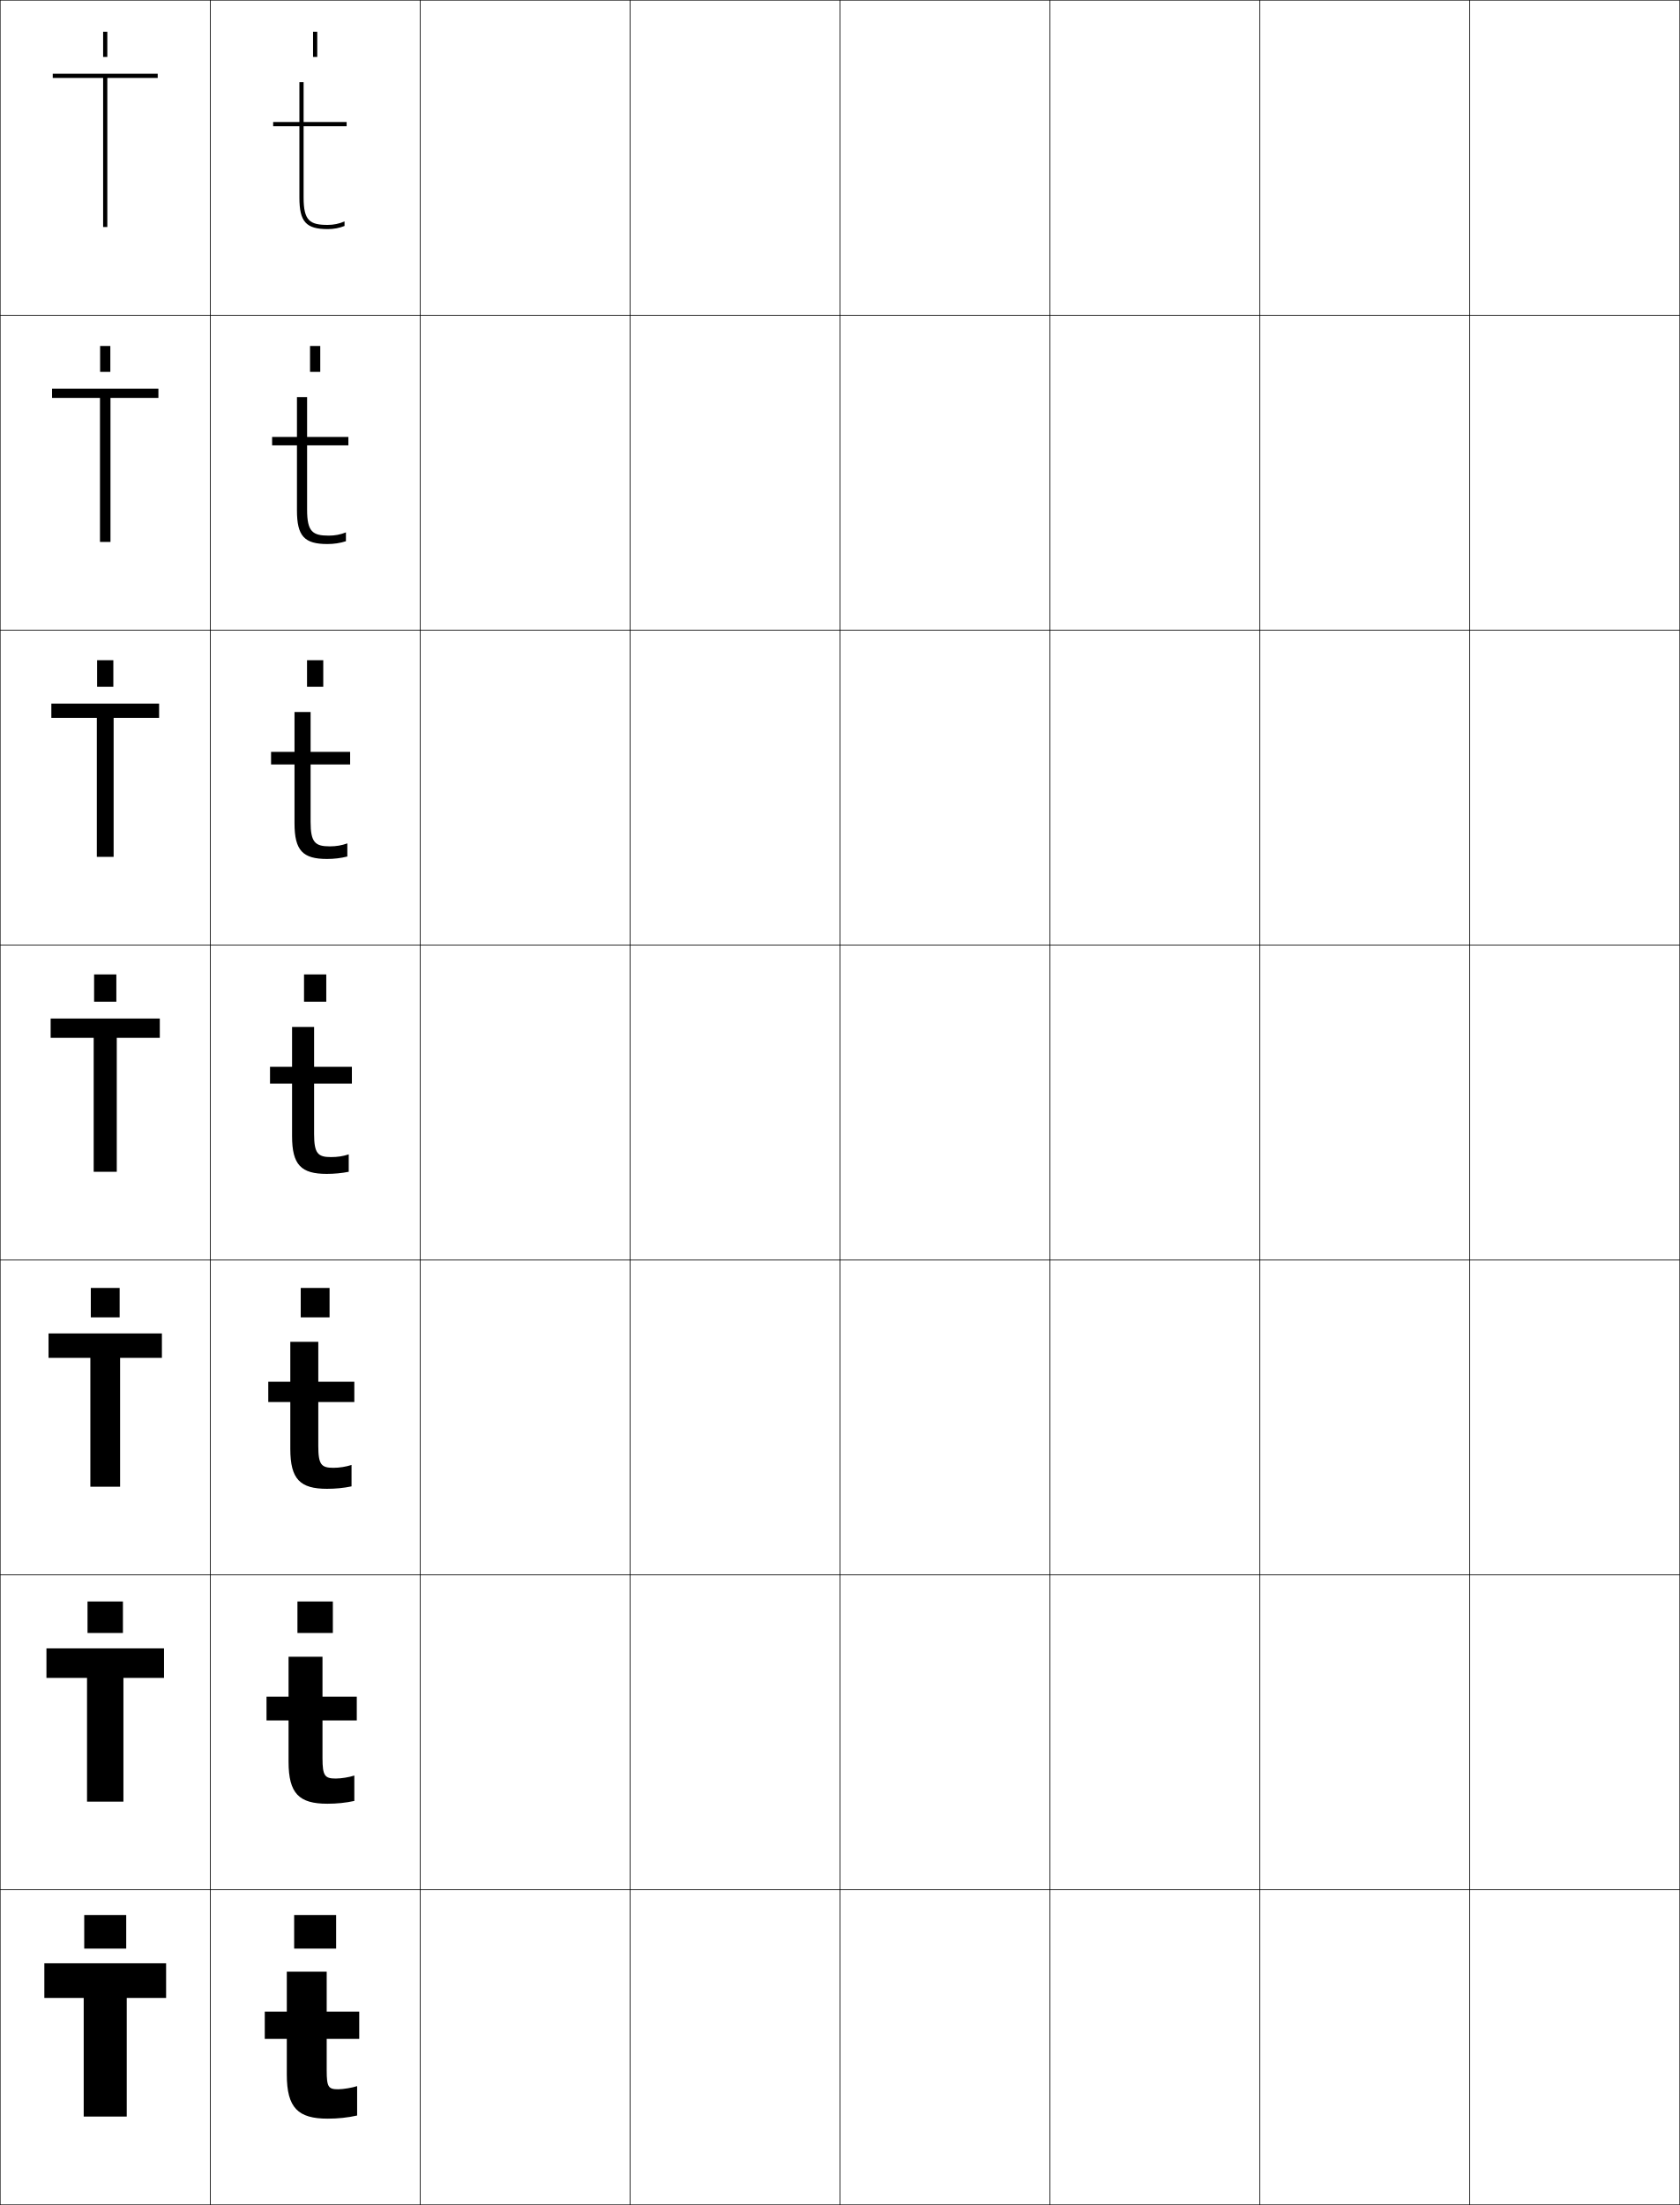
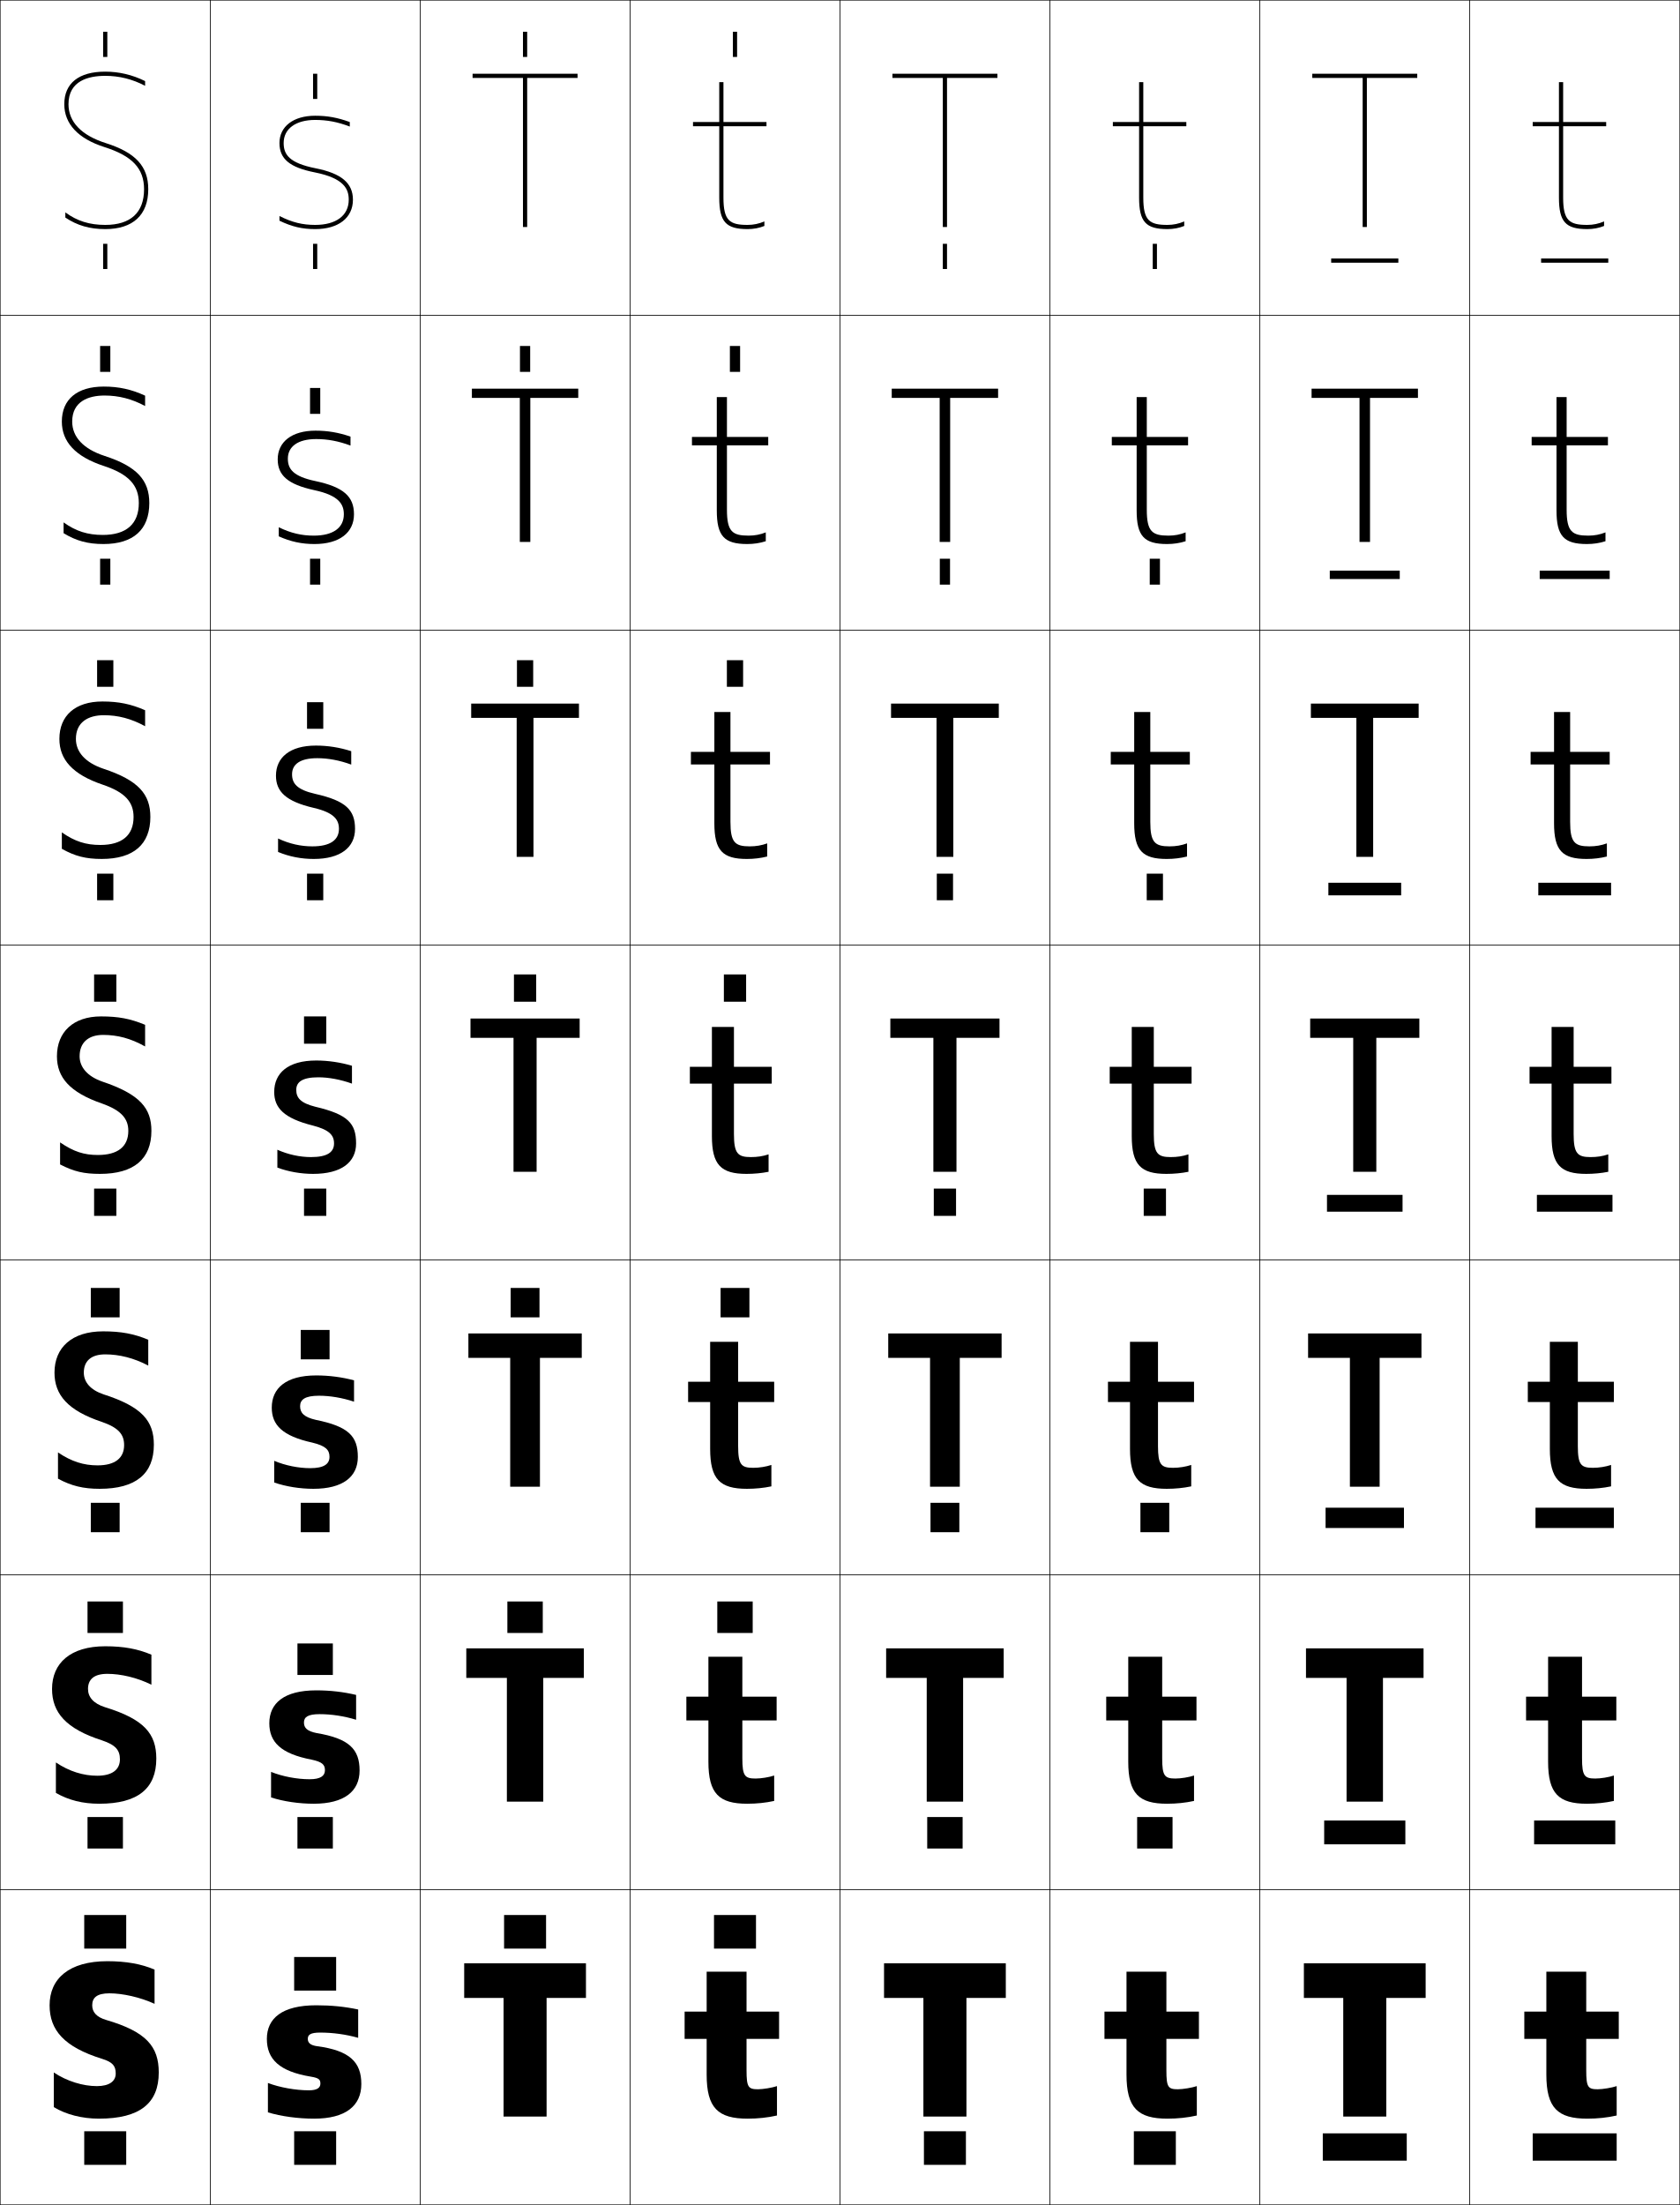
<svg xmlns="http://www.w3.org/2000/svg" width="800.25" height="1050.25" viewBox="0 0 800.25 1050.25" overflow="visible" enable-background="new 0 0 800.25 1050.25" xml:space="preserve">
  <g id="レイヤー1">
    <g>
      <rect x="0.125" y="0.125" fill="none" stroke="#000000" stroke-width="0.25" width="100" height="150" />
      <rect x="100.125" y="0.125" fill="none" stroke="#000000" stroke-width="0.25" width="100" height="150" />
      <rect x="200.125" y="0.125" fill="none" stroke="#000000" stroke-width="0.25" width="100" height="150" />
      <rect x="300.125" y="0.125" fill="none" stroke="#000000" stroke-width="0.25" width="100" height="150" />
      <rect x="400.125" y="0.125" fill="none" stroke="#000000" stroke-width="0.25" width="100" height="150" />
      <rect x="500.125" y="0.125" fill="none" stroke="#000000" stroke-width="0.25" width="100" height="150" />
      <rect x="600.125" y="0.125" fill="none" stroke="#000000" stroke-width="0.25" width="100" height="150" />
      <rect x="0.125" y="150.125" fill="none" stroke="#000000" stroke-width="0.25" width="100" height="150" />
      <rect x="100.125" y="150.125" fill="none" stroke="#000000" stroke-width="0.25" width="100" height="150" />
      <rect x="200.125" y="150.125" fill="none" stroke="#000000" stroke-width="0.25" width="100" height="150" />
      <rect x="300.125" y="150.125" fill="none" stroke="#000000" stroke-width="0.25" width="100" height="150" />
      <rect x="400.125" y="150.125" fill="none" stroke="#000000" stroke-width="0.25" width="100" height="150" />
      <rect x="500.125" y="150.125" fill="none" stroke="#000000" stroke-width="0.25" width="100" height="150" />
      <rect x="600.125" y="150.125" fill="none" stroke="#000000" stroke-width="0.25" width="100" height="150" />
      <rect x="0.125" y="300.125" fill="none" stroke="#000000" stroke-width="0.25" width="100" height="150" />
      <rect x="100.125" y="300.125" fill="none" stroke="#000000" stroke-width="0.25" width="100" height="150" />
      <rect x="200.125" y="300.125" fill="none" stroke="#000000" stroke-width="0.25" width="100" height="150" />
      <rect x="300.125" y="300.125" fill="none" stroke="#000000" stroke-width="0.25" width="100" height="150" />
      <rect x="400.125" y="300.125" fill="none" stroke="#000000" stroke-width="0.25" width="100" height="150" />
      <rect x="500.125" y="300.125" fill="none" stroke="#000000" stroke-width="0.25" width="100" height="150" />
      <rect x="600.125" y="300.125" fill="none" stroke="#000000" stroke-width="0.25" width="100" height="150" />
      <rect x="0.125" y="450.125" fill="none" stroke="#000000" stroke-width="0.25" width="100" height="150" />
      <rect x="100.125" y="450.125" fill="none" stroke="#000000" stroke-width="0.25" width="100" height="150" />
      <rect x="200.125" y="450.125" fill="none" stroke="#000000" stroke-width="0.25" width="100" height="150" />
      <rect x="300.125" y="450.125" fill="none" stroke="#000000" stroke-width="0.25" width="100" height="150" />
      <rect x="400.125" y="450.125" fill="none" stroke="#000000" stroke-width="0.25" width="100" height="150" />
      <rect x="500.125" y="450.125" fill="none" stroke="#000000" stroke-width="0.25" width="100" height="150" />
      <rect x="600.125" y="450.125" fill="none" stroke="#000000" stroke-width="0.25" width="100" height="150" />
      <rect x="0.125" y="600.125" fill="none" stroke="#000000" stroke-width="0.25" width="100" height="150" />
      <rect x="100.125" y="600.125" fill="none" stroke="#000000" stroke-width="0.25" width="100" height="150" />
      <rect x="200.125" y="600.125" fill="none" stroke="#000000" stroke-width="0.25" width="100" height="150" />
      <rect x="300.125" y="600.125" fill="none" stroke="#000000" stroke-width="0.25" width="100" height="150" />
      <rect x="400.125" y="600.125" fill="none" stroke="#000000" stroke-width="0.25" width="100" height="150" />
      <rect x="500.125" y="600.125" fill="none" stroke="#000000" stroke-width="0.25" width="100" height="150" />
      <rect x="600.125" y="600.125" fill="none" stroke="#000000" stroke-width="0.25" width="100" height="150" />
      <rect x="0.125" y="750.125" fill="none" stroke="#000000" stroke-width="0.25" width="100" height="150" />
      <rect x="100.125" y="750.125" fill="none" stroke="#000000" stroke-width="0.25" width="100" height="150" />
      <rect x="200.125" y="750.125" fill="none" stroke="#000000" stroke-width="0.25" width="100" height="150" />
      <rect x="300.125" y="750.125" fill="none" stroke="#000000" stroke-width="0.25" width="100" height="150" />
      <rect x="400.125" y="750.125" fill="none" stroke="#000000" stroke-width="0.25" width="100" height="150" />
      <rect x="500.125" y="750.125" fill="none" stroke="#000000" stroke-width="0.25" width="100" height="150" />
      <rect x="600.125" y="750.125" fill="none" stroke="#000000" stroke-width="0.25" width="100" height="150" />
      <rect x="0.125" y="900.125" fill="none" stroke="#000000" stroke-width="0.25" width="100" height="150" />
      <rect x="100.125" y="900.125" fill="none" stroke="#000000" stroke-width="0.25" width="100" height="150" />
      <rect x="200.125" y="900.125" fill="none" stroke="#000000" stroke-width="0.25" width="100" height="150" />
      <rect x="300.125" y="900.125" fill="none" stroke="#000000" stroke-width="0.25" width="100" height="150" />
      <rect x="400.125" y="900.125" fill="none" stroke="#000000" stroke-width="0.25" width="100" height="150" />
      <rect x="500.125" y="900.125" fill="none" stroke="#000000" stroke-width="0.25" width="100" height="150" />
      <rect x="600.125" y="900.125" fill="none" stroke="#000000" stroke-width="0.25" width="100" height="150" />
      <rect x="700.125" y="0.125" fill="none" stroke="#000000" stroke-width="0.25" width="100" height="150" />
      <rect x="700.125" y="150.125" fill="none" stroke="#000000" stroke-width="0.25" width="100" height="150" />
      <rect x="700.125" y="300.125" fill="none" stroke="#000000" stroke-width="0.25" width="100" height="150" />
      <rect x="700.125" y="450.125" fill="none" stroke="#000000" stroke-width="0.25" width="100" height="150" />
      <rect x="700.125" y="600.125" fill="none" stroke="#000000" stroke-width="0.25" width="100" height="150" />
      <rect x="700.125" y="750.125" fill="none" stroke="#000000" stroke-width="0.25" width="100" height="150" />
      <rect x="700.125" y="900.125" fill="none" stroke="#000000" stroke-width="0.25" width="100" height="150" />
    </g>
    <g>
-       <polygon points="79.125,935.125 79.125,951.625 60.375,951.625 60.375,1008.125 39.875,1008.125 39.875,951.625 21.125,951.625       21.125,935.125 " />
-       <polygon points="78.125,785.125 78.125,799.191 58.792,799.191 58.792,858.125 41.458,858.125       41.458,799.191 22.125,799.191 22.125,785.125 " />
-       <polygon points="77.125,635.125 77.125,646.759 57.208,646.759 57.208,708.125 43.042,708.125       43.042,646.759 23.125,646.759 23.125,635.125 " />
-       <polygon points="24.125,485.125 76.125,485.125 76.125,494.325 55.625,494.325 55.625,558.125 44.625,558.125       44.625,494.325 24.125,494.325 " />
-       <polygon points="75.792,335.125 75.792,341.925 54.125,341.925 54.125,408.125 46.125,408.125       46.125,341.925 24.458,341.925 24.458,335.125 " />
-       <polygon points="75.458,185.125 75.458,189.525 52.625,189.525 52.625,258.125 47.625,258.125       47.625,189.525 24.792,189.525 24.792,185.125 " />
-       <polygon points="75.125,35.125 25.125,35.125 25.125,37.125 49.125,37.125 49.125,108.125 51.125,108.125 51.125,37.125       75.125,37.125 " />
-     </g>
-     <g>
-       <path d="M165.125,60.125v-2h-20.5v-19h-2v19h-12.5v2h12.5v34c0,11.496,3.154,15,13.5,15      c2.873,0,5.51-0.504,8-1.5v-2.172c-2.525,1.117-5.213,1.672-8,1.672      c-8.486,0-11.5-1.963-11.5-13v-34H165.125z" />
-       <path d="M165.958,212.125h-19.667v30.667c0,10.434,2.605,12.333,10.334,12.333      c2.917,0,5.555-0.501,8.166-1.548v4.214c-2.778,0.887-5.713,1.333-8.833,1.333      c-10.96,0-14.5-3.767-14.5-16v-31h-11.833V208.125h11.833v-19h4.833V208.125h19.667      V212.125z" />
-       <path d="M166.792,364.125h-18.833v27.333c0,9.83,2.196,11.667,9.167,11.667      c3.046,0,5.636-0.447,8.333-1.423v6.257c-3.066,0.777-6.3,1.167-9.667,1.167      c-11.574,0-15.5-4.03-15.5-17v-28H129.125v-6h11.167v-19h7.667v19h18.833V364.125z" />
-       <path d="M149.625,508.125h18v8h-18v24c0,9.227,1.787,11,8,11c3.176,0,5.717-0.394,8.5-1.299V558.125      c-3.354,0.668-6.887,1-10.5,1c-12.188,0-16.5-4.293-16.5-18v-25h-10.5v-8h10.5v-19h10.5V508.125z" />
-       <path d="M168.792,667.791h-17.167v21c0,8.847,1.483,10.334,7.167,10.334      c2.9,0,6.059-0.507,8.667-1.366v10.199      c-3.699,0.78-7.652,1.167-11.667,1.167c-12.826,0-17.5-4.557-17.5-19v-22.334h-10.5      V658.125h10.5v-19h13.333v19h17.167V667.791z" />
-       <path d="M169.958,819.458H153.625v18c0,8.465,1.179,9.667,6.333,9.667      c2.624,0,6.4-0.619,8.833-1.433v12.1      c-4.043,0.892-8.418,1.333-12.833,1.333c-13.465,0-18.5-4.819-18.5-20v-19.667h-10.5      V808.125h10.5v-19H153.625v19h16.333V819.458z" />
-       <path d="M156.125,1009.125c-14.104,0-19.5-5.082-19.5-21v-17h-10.5v-13h10.5v-19h19v19h15.5v13h-15.5v15      c0,8.084,0.875,9,5.5,9c2.348,0,6.742-0.732,9-1.5v14      C165.736,1008.629,160.941,1009.125,156.125,1009.125z" />
-     </g>
-     <g>
-       <rect x="40.125" y="912.125" width="20" height="16" />
-       <rect x="41.692" y="762.791" width="16.867" height="15.001" />
-       <rect x="43.259" y="613.458" width="13.733" height="14" />
-       <rect x="44.826" y="464.125" width="10.6" height="13" />
-       <rect x="46.259" y="314.458" width="7.733" height="12.667" />
-       <rect x="47.692" y="164.792" width="4.866" height="12.333" />
-       <rect x="49.125" y="15.125" width="2" height="12" />
-     </g>
-     <g>
-       <rect x="140.125" y="912.125" width="20" height="16" />
-       <rect x="141.691" y="762.791" width="16.867" height="15.001" />
-       <rect x="143.259" y="613.458" width="13.733" height="14" />
-       <rect x="144.826" y="464.125" width="10.6" height="13" />
-       <rect x="146.259" y="314.458" width="7.733" height="12.667" />
-       <rect x="147.692" y="164.792" width="4.867" height="12.333" />
-       <rect x="149.125" y="15.125" width="2" height="12" />
+       <polygon points="279.125,935.125 279.125,951.625 260.375,951.625 260.375,1008.125 239.875,1008.125 239.875,951.625       221.125,951.625 221.125,935.125 " />
+       <polygon points="278.125,785.125 278.125,799.191 258.792,799.191 258.792,858.125 241.458,858.125       241.458,799.191 222.125,799.191 222.125,785.125 " />
+       <polygon points="277.125,635.125 277.125,646.759 257.208,646.759 257.208,708.125 243.042,708.125       243.042,646.759 223.125,646.759 223.125,635.125 " />
+       <polygon points="224.125,485.125 276.125,485.125 276.125,494.325 255.625,494.325 255.625,558.125 244.625,558.125       244.625,494.325 224.125,494.325 " />
+       <polygon points="275.792,335.125 275.792,341.925 254.125,341.925 254.125,408.125       246.125,408.125 246.125,341.925 224.458,341.925 224.458,335.125 " />
+       <polygon points="275.458,185.125 275.458,189.525 252.625,189.525 252.625,258.125 247.625,258.125       247.625,189.525 224.792,189.525 224.792,185.125 " />
+       <polygon points="275.125,35.125 225.125,35.125 225.125,37.125 249.125,37.125 249.125,108.125 251.125,108.125 251.125,37.125       275.125,37.125 " />
+     </g>
+     <g>
+       <path d="M365.125,60.125v-2h-20.5v-19h-2v19h-12.5v2h12.5v34c0,11.496,3.154,15,13.5,15      c2.873,0,5.51-0.504,8-1.5v-2.172c-2.525,1.117-5.213,1.672-8,1.672      c-8.486,0-11.5-1.963-11.5-13v-34H365.125z" />
+       <path d="M365.958,212.125h-19.667v30.667c0,10.434,2.605,12.333,10.333,12.333      c2.917,0,5.555-0.501,8.166-1.548v4.214c-2.777,0.887-5.713,1.333-8.833,1.333      c-10.959,0-14.5-3.767-14.5-16v-31H329.625V208.125h11.833v-19h4.833V208.125h19.667      V212.125z" />
+       <path d="M366.792,364.125h-18.833v27.333c0,9.83,2.196,11.667,9.167,11.667      c3.046,0,5.636-0.447,8.333-1.423v6.257c-3.065,0.777-6.3,1.167-9.666,1.167      c-11.574,0-15.5-4.03-15.5-17v-28H329.125v-6h11.167v-19h7.667v19h18.833V364.125z" />
+       <path d="M349.625,508.125h18v8h-18v24c0,9.227,1.787,11,8,11c3.176,0,5.717-0.394,8.5-1.299V558.125      c-3.354,0.668-6.887,1-10.5,1c-12.188,0-16.5-4.293-16.5-18v-25h-10.5v-8h10.5v-19h10.5V508.125z" />
+       <path d="M368.792,667.791H351.625v21c0,8.847,1.483,10.334,7.166,10.334      c2.9,0,6.06-0.507,8.667-1.366v10.199      c-3.698,0.78-7.652,1.167-11.666,1.167c-12.827,0-17.5-4.557-17.5-19v-22.334      h-10.5V658.125h10.5v-19H351.625v19h17.167V667.791z" />
+       <path d="M369.958,819.458H353.625v18c0,8.465,1.179,9.667,6.333,9.667      c2.624,0,6.4-0.619,8.834-1.433v12.1      c-4.044,0.892-8.418,1.333-12.834,1.333c-13.464,0-18.5-4.819-18.5-20v-19.667      h-10.5V808.125h10.5v-19H353.625v19h16.333V819.458z" />
+       <path d="M356.125,1009.125c-14.104,0-19.5-5.082-19.5-21v-17h-10.5v-13h10.5v-19h19v19h15.5v13h-15.5v15      c0,8.084,0.875,9,5.5,9c2.348,0,6.742-0.732,9-1.5v14      C365.736,1008.629,360.941,1009.125,356.125,1009.125z" />
+     </g>
+     <g>
+       <polygon points="479.125,935.125 479.125,951.625 460.375,951.625 460.375,1008.125 439.875,1008.125 439.875,951.625       421.125,951.625 421.125,935.125 " />
+       <polygon points="478.125,785.125 478.125,799.191 458.791,799.191 458.791,858.125 441.458,858.125       441.458,799.191 422.125,799.191 422.125,785.125 " />
+       <polygon points="477.125,635.125 477.125,646.759 457.209,646.759 457.209,708.125 443.041,708.125       443.041,646.759 423.125,646.759 423.125,635.125 " />
+       <polygon points="424.125,485.125 476.125,485.125 476.125,494.325 455.625,494.325 455.625,558.125 444.625,558.125       444.625,494.325 424.125,494.325 " />
+       <polygon points="475.791,335.125 475.791,341.925 454.125,341.925 454.125,408.125       446.125,408.125 446.125,341.925 424.458,341.925 424.458,335.125 " />
+       <polygon points="475.459,185.125 475.459,189.525 452.625,189.525 452.625,258.125 447.625,258.125       447.625,189.525 424.791,189.525 424.791,185.125 " />
+       <polygon points="475.125,35.125 425.125,35.125 425.125,37.125 449.125,37.125 449.125,108.125 451.125,108.125 451.125,37.125       475.125,37.125 " />
+     </g>
+     <g>
+       <path d="M565.125,60.125v-2h-20.5v-19h-2v19h-12.5v2h12.5v34c0,11.496,3.154,15,13.5,15      c2.873,0,5.51-0.504,8-1.5v-2.172c-2.525,1.117-5.213,1.672-8,1.672      c-8.486,0-11.5-1.963-11.5-13v-34H565.125z" />
+       <path d="M565.958,212.125h-19.667v30.667c0,10.434,2.605,12.333,10.334,12.333      c2.917,0,5.555-0.501,8.166-1.548v4.214c-2.777,0.887-5.713,1.333-8.833,1.333      c-10.96,0-14.5-3.767-14.5-16v-31H529.625V208.125h11.833v-19h4.833V208.125h19.667      V212.125z" />
+       <path d="M566.792,364.125h-18.833v27.333c0,9.83,2.195,11.667,9.166,11.667      c3.046,0,5.636-0.447,8.333-1.423v6.257c-3.065,0.777-6.3,1.167-9.666,1.167      c-11.573,0-15.501-4.03-15.501-17v-28H529.125v-6h11.166v-19h7.668v19h18.833V364.125z" />
+       <path d="M549.625,508.125h18v8h-18v24c0,9.227,1.787,11,8,11c3.176,0,5.717-0.394,8.5-1.299V558.125      c-3.354,0.668-6.887,1-10.5,1c-12.188,0-16.5-4.293-16.5-18v-25h-10.5v-8h10.5v-19h10.5V508.125z" />
+       <path d="M568.792,667.791H551.625v21c0,8.847,1.483,10.334,7.166,10.334      c2.9,0,6.06-0.507,8.667-1.366v10.199      c-3.698,0.78-7.652,1.167-11.666,1.167c-12.827,0-17.501-4.557-17.501-19v-22.334      h-10.5V658.125h10.5v-19H551.625v19h17.167V667.791z" />
+       <path d="M569.958,819.458H553.625v18c0,8.465,1.179,9.667,6.333,9.667      c2.624,0,6.4-0.619,8.834-1.433v12.1      c-4.044,0.892-8.418,1.333-12.834,1.333c-13.464,0-18.499-4.819-18.499-20v-19.667      h-10.5V808.125h10.5v-19H553.625v19h16.333V819.458z" />
+       <path d="M556.125,1009.125c-14.104,0-19.5-5.082-19.5-21v-17h-10.5v-13h10.5v-19h19v19h15.5v13h-15.5v15      c0,8.084,0.875,9,5.5,9c2.348,0,6.742-0.732,9-1.5v14      C565.736,1008.629,560.941,1009.125,556.125,1009.125z" />
+     </g>
+     <g>
+       <polygon points="679.125,935.125 679.125,951.625 660.375,951.625 660.375,1008.125 639.875,1008.125 639.875,951.625       621.125,951.625 621.125,935.125 " />
+       <polygon points="678.125,785.125 678.125,799.191 658.791,799.191 658.791,858.125 641.458,858.125       641.458,799.191 622.125,799.191 622.125,785.125 " />
+       <polygon points="677.125,635.125 677.125,646.759 657.209,646.759 657.209,708.125 643.041,708.125       643.041,646.759 623.125,646.759 623.125,635.125 " />
+       <polygon points="624.125,485.125 676.125,485.125 676.125,494.325 655.625,494.325 655.625,558.125 644.625,558.125       644.625,494.325 624.125,494.325 " />
+       <polygon points="675.791,335.125 675.791,341.925 654.125,341.925 654.125,408.125       646.125,408.125 646.125,341.925 624.458,341.925 624.458,335.125 " />
+       <polygon points="675.459,185.125 675.459,189.525 652.625,189.525 652.625,258.125 647.625,258.125       647.625,189.525 624.791,189.525 624.791,185.125 " />
+       <polygon points="675.125,35.125 625.125,35.125 625.125,37.125 649.125,37.125 649.125,108.125 651.125,108.125 651.125,37.125       675.125,37.125 " />
+     </g>
+     <g>
+       <path d="M765.125,60.125v-2h-20.5v-19h-2v19h-12.5v2h12.5v34c0,11.496,3.154,15,13.5,15      c2.873,0,5.51-0.504,8-1.5v-2.172c-2.525,1.117-5.213,1.672-8,1.672      c-8.486,0-11.5-1.963-11.5-13v-34H765.125z" />
+       <path d="M765.958,212.125h-19.667v30.667c0,10.434,2.605,12.333,10.334,12.333      c2.917,0,5.555-0.501,8.166-1.548v4.214c-2.777,0.887-5.713,1.333-8.833,1.333      c-10.96,0-14.5-3.767-14.5-16v-31H729.625V208.125h11.833v-19h4.833V208.125h19.667      V212.125z" />
+       <path d="M766.792,364.125h-18.833v27.333c0,9.83,2.195,11.667,9.166,11.667      c3.046,0,5.636-0.447,8.333-1.423v6.257c-3.065,0.777-6.3,1.167-9.666,1.167      c-11.573,0-15.501-4.03-15.501-17v-28H729.125v-6h11.166v-19h7.668v19h18.833V364.125z" />
+       <path d="M749.625,508.125h18v8h-18v24c0,9.227,1.787,11,8,11c3.176,0,5.717-0.394,8.5-1.299V558.125      c-3.354,0.668-6.887,1-10.5,1c-12.188,0-16.5-4.293-16.5-18v-25h-10.5v-8h10.5v-19h10.5V508.125z" />
+       <path d="M768.792,667.791H751.625v21c0,8.847,1.483,10.334,7.166,10.334      c2.9,0,6.06-0.507,8.667-1.366v10.199      c-3.698,0.78-7.652,1.167-11.666,1.167c-12.827,0-17.501-4.557-17.501-19v-22.334      h-10.5V658.125h10.5v-19H751.625v19h17.167V667.791z" />
+       <path d="M769.958,819.458H753.625v18c0,8.465,1.179,9.667,6.333,9.667      c2.624,0,6.4-0.619,8.834-1.433v12.1      c-4.044,0.892-8.418,1.333-12.834,1.333c-13.464,0-18.499-4.819-18.499-20v-19.667      h-10.5V808.125h10.5v-19H753.625v19h16.333V819.458z" />
+       <path d="M756.125,1009.125c-14.104,0-19.5-5.082-19.5-21v-17h-10.5v-13h10.5v-19h19v19h15.5v13h-15.5v15      c0,8.084,0.875,9,5.5,9c2.348,0,6.742-0.732,9-1.5v14      C765.736,1008.629,760.941,1009.125,756.125,1009.125z" />
+     </g>
+     <g>
+       <rect x="240.125" y="912.125" width="20" height="16" />
+       <rect x="241.692" y="762.791" width="16.867" height="15.001" />
+       <rect x="243.259" y="613.458" width="13.733" height="14" />
+       <rect x="244.826" y="464.125" width="10.6" height="13" />
+       <rect x="246.259" y="314.458" width="7.733" height="12.667" />
+       <rect x="247.692" y="164.792" width="4.866" height="12.333" />
+       <rect x="249.125" y="15.125" width="2" height="12" />
+     </g>
+     <g>
+       <rect x="340.125" y="912.125" width="20" height="16" />
+       <rect x="341.691" y="762.791" width="16.867" height="15.001" />
+       <rect x="343.259" y="613.458" width="13.733" height="14" />
+       <rect x="344.826" y="464.125" width="10.6" height="13" />
+       <rect x="346.259" y="314.458" width="7.733" height="12.667" />
+       <rect x="347.692" y="164.792" width="4.867" height="12.333" />
+       <rect x="349.125" y="15.125" width="2" height="12" />
+     </g>
+     <g>
+       <path d="M73.625,954.426V938.125c-6.254-2.674-13.478-4-22.5-4c-18.256,0-27.5,8.34-27.5,21      c0,11.836,6.906,19.873,25,25.5c5.078,1.58,6.5,3.398,6.5,7c0,3.678-3.049,6-9,6      c-6.555,0-14.263-2.316-20.5-6.5v16.5c5.781,3.523,13.5,5.5,21.5,5.5c19.547,0,28.5-7.373,28.5-22      c0-12.373-5.933-19.41-25-25c-4.721-1.383-6.7-3.811-6.7-7      c0-3.596,2.218-5.699,8.2-5.699C58.391,949.426,66.832,951.293,73.625,954.426z" />
+       <path d="M72.125,802.426V788.125c-6.51-2.757-13.213-4-22-4      c-16.564,0-25.333,8.021-25.333,20.333c0,11.212,6.6,18.967,23.833,24.5      c6.444,2.147,8.5,4.66,8.5,9c0,4.959-3.702,7.833-10.833,7.833      c-6.542,0-13.338-2.055-19.667-6.333v14.5C32.685,857.444,39.416,859.125,47.292,859.125      c18.433,0,27.167-7.293,27.167-21.5c0-11.822-5.738-18.745-24.5-24.5      c-5.534-1.765-8.033-4.868-8.033-8.667c0-4.517,2.802-7.199,9.2-7.199      C57.591,797.259,65.301,799.055,72.125,802.426z" />
+       <path d="M70.625,650.426V638.125c-6.768-2.839-12.95-4-21.5-4      c-14.874,0-23.167,7.703-23.167,19.667c0,10.588,6.294,18.061,22.667,23.5      c7.81,2.714,10.5,5.922,10.5,11c0,6.238-4.354,9.666-12.667,9.666      c-6.529,0-12.414-1.794-18.833-6.166v12.5C33.964,707.741,39.707,709.125,47.458,709.125      c17.319,0,25.833-7.213,25.833-21c0-11.271-5.542-18.079-24-24      c-6.347-2.146-9.367-5.927-9.367-10.333c0-5.438,3.387-8.699,10.2-8.699      C56.793,645.093,63.77,646.817,70.625,650.426z" />
+       <path d="M49.125,492.926c6.869,0,13.113,1.654,20,5.5V488.125c-7.024-2.922-12.686-4-21-4      c-13.183,0-21,7.385-21,19c0,9.965,5.988,17.154,21.5,22.5c9.176,3.281,12.5,7.184,12.5,13      c0,7.52-5.006,11.5-14.5,11.5c-6.516,0-11.489-1.533-18-6v10.5c6.617,3.412,11.373,4.5,19,4.5      c16.205,0,24.5-7.133,24.5-20.5c0-10.721-5.348-17.414-23.5-23.5      c-7.16-2.527-10.7-6.984-10.7-12C37.925,496.766,41.896,492.926,49.125,492.926z" />
+       <path d="M47.791,402.458c-6.831,0-12.133-1.637-18.333-5.99v7.823      c6.293,3.53,11.446,4.833,19,4.833c15.21,0,23.167-7.004,23.167-20      c0-10.779-5.578-17.43-22.399-22.985c-8.656-2.917-13.067-8.026-13.067-14.182      c0-7.959,5.819-11.299,13.3-11.299c6.795,0,13.048,1.621,19.667,5.247v-7.614      c-6.737-2.965-12.642-4.167-20.333-4.167c-12.979,0-20.5,6.759-20.5,17.833      c0,9.775,6.205,16.926,20.733,21.817C59.534,377.357,63.625,381.957,63.625,389.125      C63.625,397.845,58.155,402.458,47.791,402.458z" />
+       <path d="M48.958,254.792c-7.147,0-12.778-1.74-18.667-5.979v5.146      C36.261,257.606,41.811,259.125,49.292,259.125c14.214,0,21.833-6.876,21.833-19.5      c0-10.836-5.809-17.445-21.298-22.469c-10.151-3.306-15.435-9.068-15.435-16.365      c0-9.558,7.668-12.399,15.4-12.399c6.722,0,12.981,1.586,19.333,4.993v-4.927      C62.676,185.449,56.527,184.125,49.458,184.125c-12.777,0-20,6.132-20,16.667      c0,9.586,6.422,16.698,19.965,21.136C61.268,225.809,66.125,231.107,66.125,239.625      C66.125,249.545,60.191,254.792,48.958,254.792z" />
+       <path d="M50.125,34.125c-12.574,0-19.5,5.506-19.5,15.5c0,9.396,6.639,16.469,19.198,20.453      C63.002,74.26,68.625,80.256,68.625,90.125c0,11.121-6.397,17-18.5,17      c-7.463,0-13.422-1.844-19-5.969v2.469c5.646,3.766,11.593,5.5,19,5.5      c13.22,0,20.5-6.748,20.5-19c0-10.895-6.04-17.461-20.197-21.953      C38.781,64.477,32.625,58.062,32.625,49.625c0-11.158,9.517-13.5,17.5-13.5      c6.648,0,12.916,1.553,19,4.74V38.625C62.963,35.572,56.571,34.125,50.125,34.125z" />
+     </g>
+     <g>
+       <g>
+         <path d="M133.125,68.125c0,7.566,4.869,11.615,16.806,13.98       C164.201,84.936,166.125,90.275,166.125,95.125c0,7.514-5.981,12-16,12       c-5.99,0-10.987-1.176-17-4.244V105.125c5.942,2.857,10.848,4,17,4       c11.094,0,18-5.363,18-14c0-7.92-5.491-12.539-17.806-14.98       C137.709,77.646,135.125,73.533,135.125,68.125c0-6.785,5.748-11,15-11       c5.628,0,10.672,0.926,16.5,3.156V58.125c-5.912-2.152-10.742-3-16.5-3       C139.789,55.125,133.125,60.229,133.125,68.125z" />
+       </g>
+       <path d="M149.458,255.125c-5.746,0-10.965-1.192-16.667-3.996v4.33      c5.694,2.558,11,3.667,17,3.667c11.92,0,18.833-5.429,18.833-14.167      c0-8.455-4.918-12.96-18.37-15.82c-10.705-2.248-13.13-5.809-13.13-10.68      c0-5.762,4.757-9.333,13.512-9.333c5.365,0,10.617,0.961,16.333,3.104v-4.271      c-5.732-1.972-10.967-2.833-16.667-2.833c-11.403,0-18.011,5.411-18.011,13.667      c0,7.546,4.759,11.922,17.37,14.654c12.081,2.561,14.13,6.955,14.13,11.513      C163.792,251.338,158.765,255.125,149.458,255.125z" />
+       <path d="M148.792,403.125c-5.501,0-10.943-1.208-16.333-3.748v6.415      c5.445,2.26,11.152,3.333,17,3.333c12.745,0,19.667-5.494,19.667-14.333      c0-8.99-4.345-13.381-18.935-16.66c-8.799-1.997-11.065-5.006-11.065-9.34      c0-4.738,3.766-7.667,12.023-7.667c5.102,0,10.561,0.998,16.167,3.052v-6.386      c-5.553-1.79-11.192-2.667-16.833-2.667c-12.472,0-19.023,5.718-19.023,14.333      c0,7.524,4.649,12.227,17.935,15.327c9.89,2.291,12.065,5.739,12.065,10.006      C161.458,400.037,157.388,403.125,148.792,403.125z" />
+       <path d="M151.66,513.125c4.839,0,10.506,1.033,16,3v-8.5c-5.373-1.609-11.417-2.5-17-2.5      c-13.539,0-20.035,6.025-20.035,15c0,7.504,4.539,12.533,18.5,16      c7.7,2.021,10,4.523,10,8.5c0,4.111-3.115,6.5-11,6.5c-5.258,0-10.922-1.225-16-3.5v8.5      c5.197,1.961,11.305,3,17,3c13.571,0,20.5-5.559,20.5-14.5c0-9.525-3.771-13.803-19.5-17.5      c-6.893-1.746-9-4.203-9-8C141.125,515.41,143.9,513.125,151.66,513.125z" />
+       <path d="M147.792,699.291c-5.595,0-11.91-1.266-17.167-3.499V706.125      c5.578,1.945,12.344,3,18.667,3c14.045,0,21.167-5.735,21.167-15.167      c0-9.842-4.385-14.521-20-17.667c-5.688-1.31-7.5-3.351-7.5-6.499      c0-3.146,2.286-5,9.002-5c5.213,0,11.073,0.971,16.688,2.833v-10.167      c-5.751-1.529-11.865-2.333-18-2.333c-14.421,0-21.19,6.076-21.19,15.333      c0,8.208,4.973,13.525,19.333,16.667c6.379,1.553,8.167,3.469,8.167,6.767      C156.958,697.311,154.341,699.291,147.792,699.291z" />
+       <path d="M147.458,847.458c-5.933,0-12.897-1.308-18.333-3.5V856.125      c5.958,1.931,13.383,3,20.333,3c14.52,0,21.833-5.913,21.833-15.833      c0-10.158-4.999-15.24-20.5-17.834c-4.485-0.873-6-2.5-6-5c0-2.575,1.796-4,7.469-4      c5.587,0,11.64,0.91,17.376,2.667v-11.833c-6.128-1.449-12.312-2.167-19-2.167      c-15.303,0-22.345,6.127-22.345,15.667c0,8.912,5.407,14.518,20.167,17.333      c5.059,1.084,6.333,2.414,6.333,5.034      C154.792,845.885,152.674,847.458,147.458,847.458z" />
+       <path d="M170.625,970.625v-13.5c-6.506-1.369-12.76-2-20-2c-16.186,0-23.5,6.178-23.5,16      c0,9.617,5.841,15.51,21,18c3.738,0.615,4.5,1.359,4.5,3.301      c0,2.033-1.619,3.199-5.5,3.199c-6.27,0-13.885-1.35-19.5-3.5v14      c6.339,1.916,14.422,3,22,3c14.994,0,22.5-6.09,22.5-16.5c0-10.475-5.613-15.959-21-18      c-3.281-0.438-4.5-1.648-4.5-3.5c0-2.006,1.307-3,5.936-3      C158.521,968.125,164.768,968.973,170.625,970.625z" />
+     </g>
+     <g>
+       <g>
+         <rect x="40.125" y="1015.125" width="20" height="16" />
+         <rect x="40.125" y="912.125" width="20" height="16" />
+       </g>
+       <g>
+         <rect x="41.692" y="865.458" width="16.866" height="15" />
+         <rect x="41.692" y="762.791" width="16.866" height="15.001" />
+       </g>
+       <g>
+         <rect x="43.259" y="715.792" width="13.733" height="14" />
+         <rect x="43.259" y="613.458" width="13.733" height="14" />
+       </g>
+       <g>
+         <rect x="44.826" y="566.125" width="10.6" height="13" />
+         <rect x="44.826" y="464.125" width="10.6" height="13" />
+       </g>
+       <g>
+         <rect x="46.259" y="416.125" width="7.733" height="12.667" />
+         <rect x="46.259" y="314.458" width="7.733" height="12.667" />
+       </g>
+       <g>
+         <rect x="47.692" y="266.125" width="4.866" height="12.333" />
+         <rect x="47.692" y="164.792" width="4.866" height="12.333" />
+       </g>
+       <g>
+         <rect x="49.125" y="116.125" width="2" height="12" />
+         <rect x="49.125" y="15.125" width="2" height="12" />
+       </g>
+     </g>
+     <g>
+       <g>
+         <rect x="140.125" y="1015.125" width="20" height="16" />
+         <rect x="140.125" y="932.125" width="20" height="16" />
+       </g>
+       <g>
+         <rect x="141.692" y="865.458" width="16.867" height="15" />
+         <rect x="141.692" y="782.791" width="16.867" height="15" />
+       </g>
+       <g>
+         <rect x="143.259" y="715.792" width="13.733" height="14" />
+         <rect x="143.259" y="633.458" width="13.733" height="14" />
+       </g>
+       <g>
+         <rect x="144.826" y="566.125" width="10.6" height="13" />
+         <rect x="144.826" y="484.125" width="10.6" height="13" />
+       </g>
+       <g>
+         <rect x="146.258" y="416.125" width="7.733" height="12.667" />
+         <rect x="146.258" y="334.458" width="7.733" height="12.667" />
+       </g>
+       <g>
+         <rect x="147.692" y="266.125" width="4.866" height="12.333" />
+         <rect x="147.692" y="184.792" width="4.866" height="12.333" />
+       </g>
+       <g>
+         <rect x="149.125" y="116.125" width="2" height="12" />
+         <rect x="149.125" y="35.125" width="2" height="12" />
+       </g>
+     </g>
+     <g>
+       <rect x="440.125" y="1015.125" width="20" height="16" />
+       <rect x="441.691" y="865.458" width="16.867" height="15" />
+       <rect x="443.259" y="715.792" width="13.733" height="14" />
+       <rect x="444.826" y="566.125" width="10.6" height="13" />
+       <rect x="446.259" y="416.125" width="7.733" height="12.667" />
+       <rect x="447.692" y="266.125" width="4.866" height="12.333" />
+       <rect x="449.125" y="116.125" width="2" height="12" />
+     </g>
+     <g>
+       <rect x="540.125" y="1015.125" width="20" height="16" />
+       <rect x="541.692" y="865.458" width="16.866" height="15" />
+       <rect x="543.259" y="715.792" width="13.733" height="14" />
+       <rect x="544.826" y="566.125" width="10.6" height="13" />
+       <rect x="546.259" y="416.125" width="7.733" height="12.667" />
+       <rect x="547.692" y="266.125" width="4.866" height="12.333" />
+       <rect x="549.125" y="116.125" width="2" height="12" />
+     </g>
+     <g>
+       <rect x="630.125" y="1016.125" width="40" height="13" />
+       <rect x="630.792" y="867.125" width="38.666" height="11.333" />
+       <rect x="631.458" y="718.125" width="37.334" height="9.667" />
+       <rect x="632.125" y="569.125" width="36" height="8" />
+       <rect x="632.791" y="420.458" width="34.667" height="6" />
+       <rect x="633.458" y="271.792" width="33.334" height="4" />
+       <rect x="634.125" y="123.125" width="32" height="2" />
+     </g>
+     <g>
+       <rect x="730.125" y="1016.125" width="40" height="13" />
+       <rect x="730.791" y="867.125" width="38.667" height="11.333" />
+       <rect x="731.458" y="718.125" width="37.334" height="9.667" />
+       <rect x="732.125" y="569.125" width="36" height="8" />
+       <rect x="732.792" y="420.458" width="34.666" height="6" />
+       <rect x="733.458" y="271.792" width="33.334" height="4" />
+       <rect x="734.125" y="123.125" width="32" height="2" />
    </g>
  </g>
</svg>
